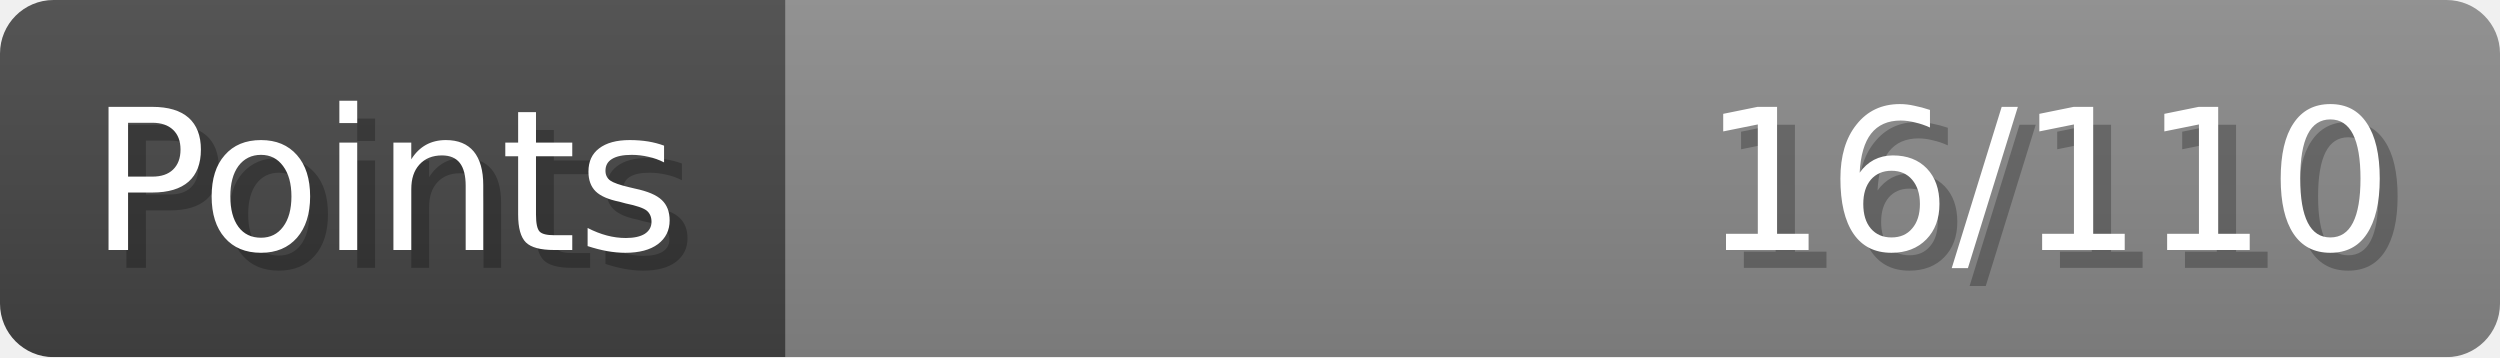
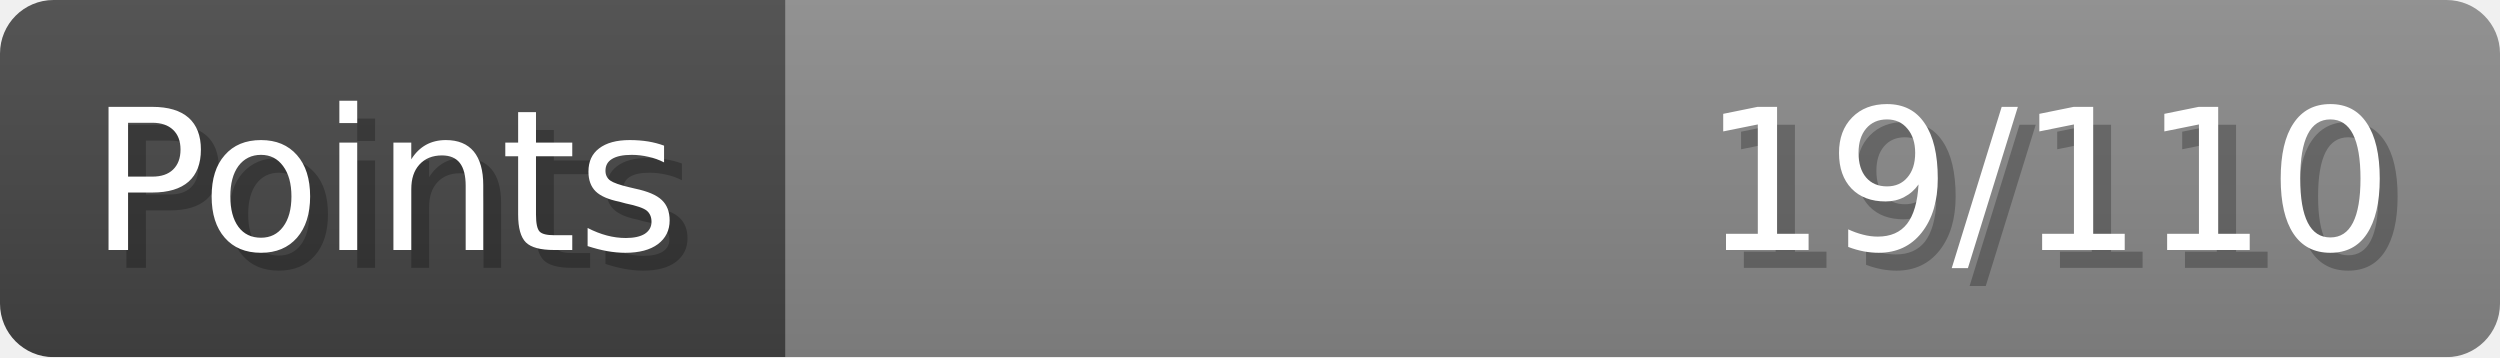
- <svg xmlns="http://www.w3.org/2000/svg" width="140px" height="20px" role="img" aria-label="Points: 16/110">
+ <svg xmlns="http://www.w3.org/2000/svg" width="140px" height="20px" role="img" aria-label="Points: 19/110">
  <linearGradient id="a" x2="0" y2="100%">
    <stop offset="0" stop-opacity=".1" stop-color="#EEE" />
    <stop offset="1" stop-opacity=".1" />
  </linearGradient>
  <mask id="m">
    <rect width="100%" height="100%" rx="3" fill="#FFF" />
  </mask>
  <g mask="url(#m)">
    <rect x="0" y="0" width="44" height="20" fill="#444" />
    <svg x="44" y="0" width="96" height="20">
      <rect width="100%" height="100%" fill="#888888" />
      <rect width="0%" height="100%" fill="#33CC11" transform="">
-         <animate attributeName="width" begin="0.5s" dur="600ms" from="0%" to="14%" repeatCount="1" fill="freeze" calcMode="spline" keyTimes="0; 1" keySplines="0.3, 0.61, 0.355, 1" />
+         <animate attributeName="width" begin="0.5s" dur="600ms" from="0%" to="17%" repeatCount="1" fill="freeze" calcMode="spline" keyTimes="0; 1" keySplines="0.3, 0.61, 0.355, 1" />
      </rect>
    </svg>
    <rect width="140" height="20" fill="url(#a)" />
  </g>
  <g aria-hidden="true" font-size="11" font-family="Verdana, DejaVu Sans, sans-serif" fill="#FFFFFF">
    <text x="6" y="15" fill="#000" opacity="0.25">Points</text>
    <text x="5" y="14">Points</text>
-     <text x="135" y="15" fill="#000" opacity="0.25" text-anchor="end">16/110</text>
-     <text x="134" y="14" text-anchor="end">16/110</text>
+     <text x="135" y="15" fill="#000" opacity="0.25" text-anchor="end">19/110</text>
+     <text x="134" y="14" text-anchor="end">19/110</text>
  </g>
</svg>
